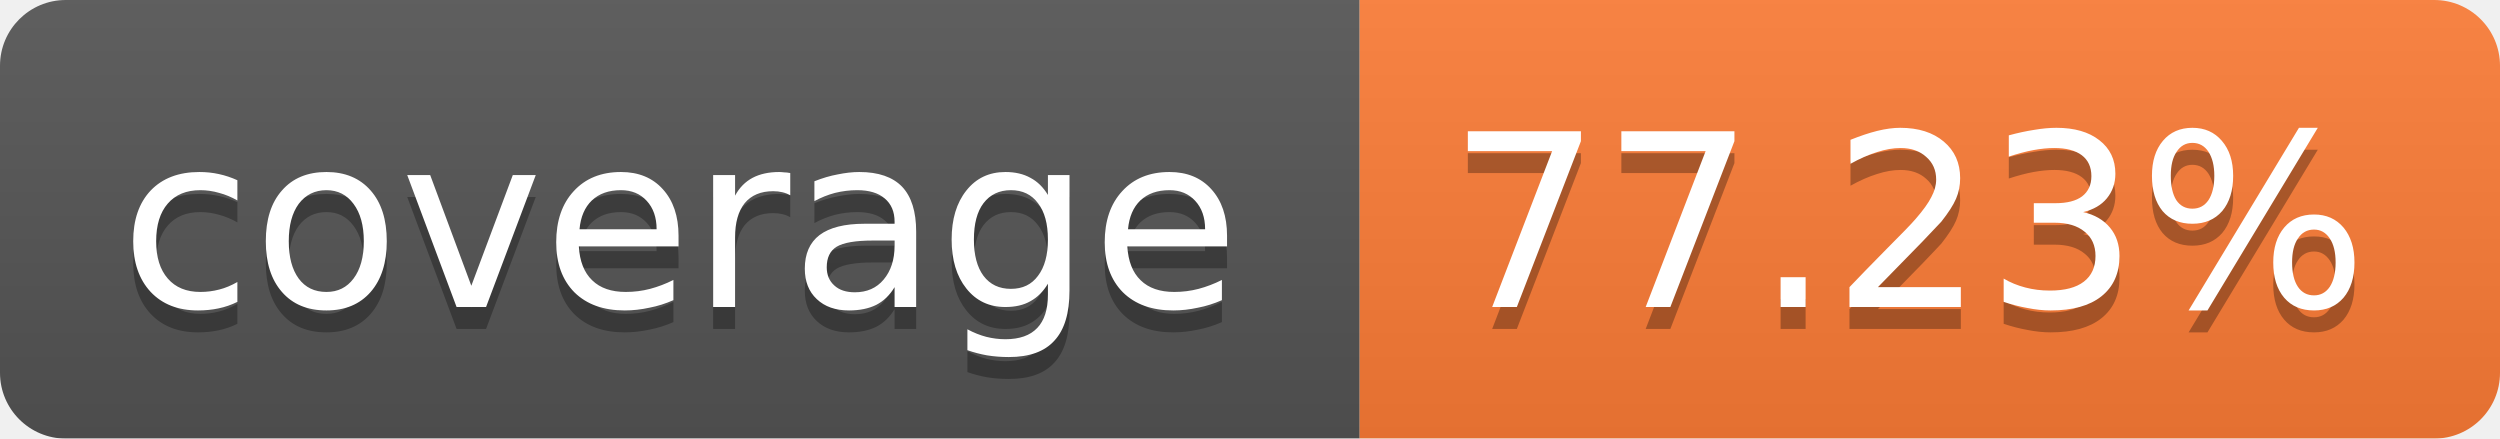
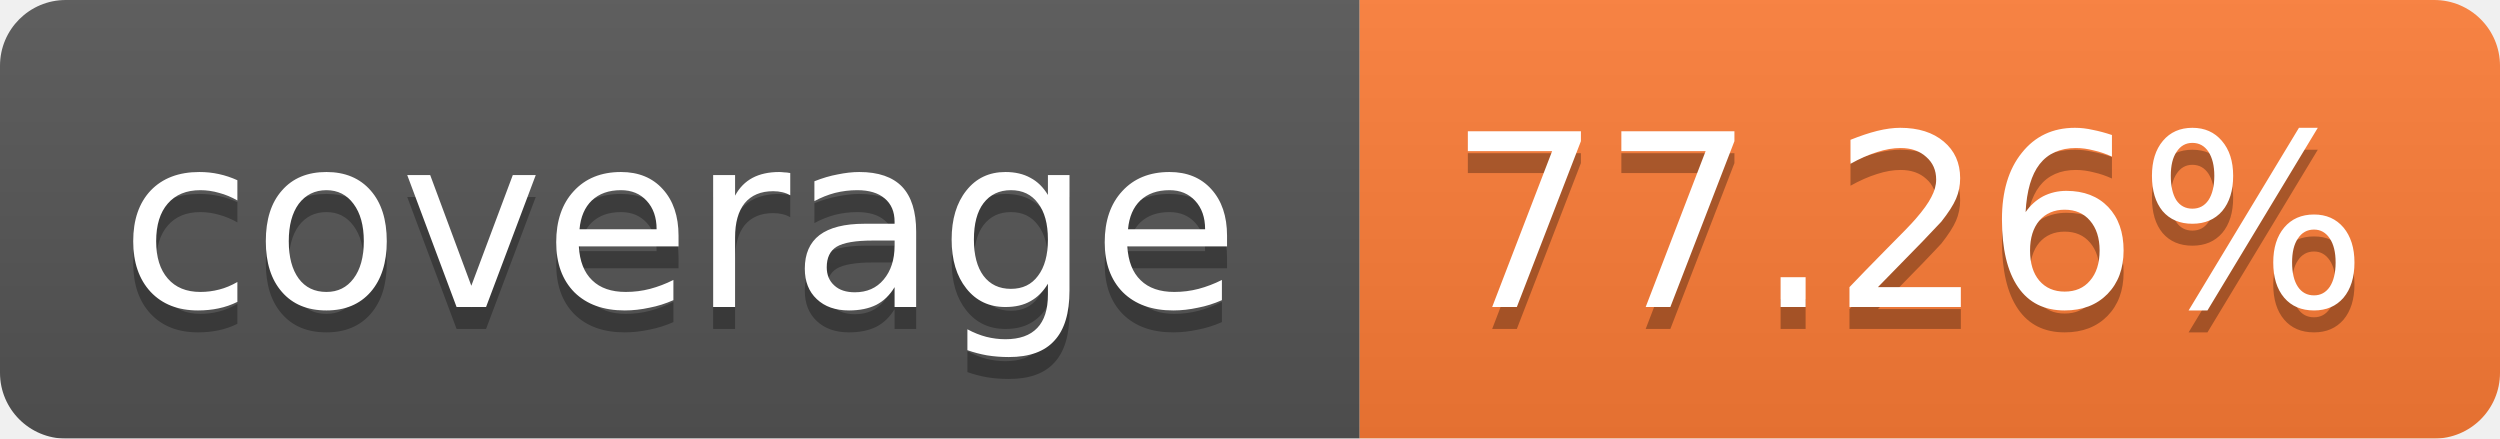
<svg xmlns="http://www.w3.org/2000/svg" width="114" height="20">
  <linearGradient id="b" x2="0" y2="100%">
    <stop offset="0" stop-color="#bbb" stop-opacity=".1" />
    <stop offset="1" stop-opacity=".1" />
  </linearGradient>
  <mask id="a">
    <rect width="114" height="20" rx="3" fill="#fff" />
  </mask>
  <g mask="url(#a)">
    <path fill="#555" d="M0 0h62v20H0z" />
    <path fill="#FE7D37" d="M62 0h52v20H62z" />
    <path fill="url(#b)" d="M0 0h114v20H0z" />
  </g>
  <g fill="#fff" text-anchor="middle" font-family="Verdana,DejaVu Sans,Geneva,sans-serif" font-size="11">
    <text x="31" y="15" fill="#010101" fill-opacity=".3">coverage</text>
    <text x="31" y="14">coverage</text>
-     <text x="87" y="15" fill="#010101" fill-opacity=".3">77.23%</text>
-     <text x="87" y="14">77.23%</text>
+     <text x="87" y="15" fill="#010101" fill-opacity=".3">77.26%</text>
+     <text x="87" y="14">77.26%</text>
  </g>
</svg>
